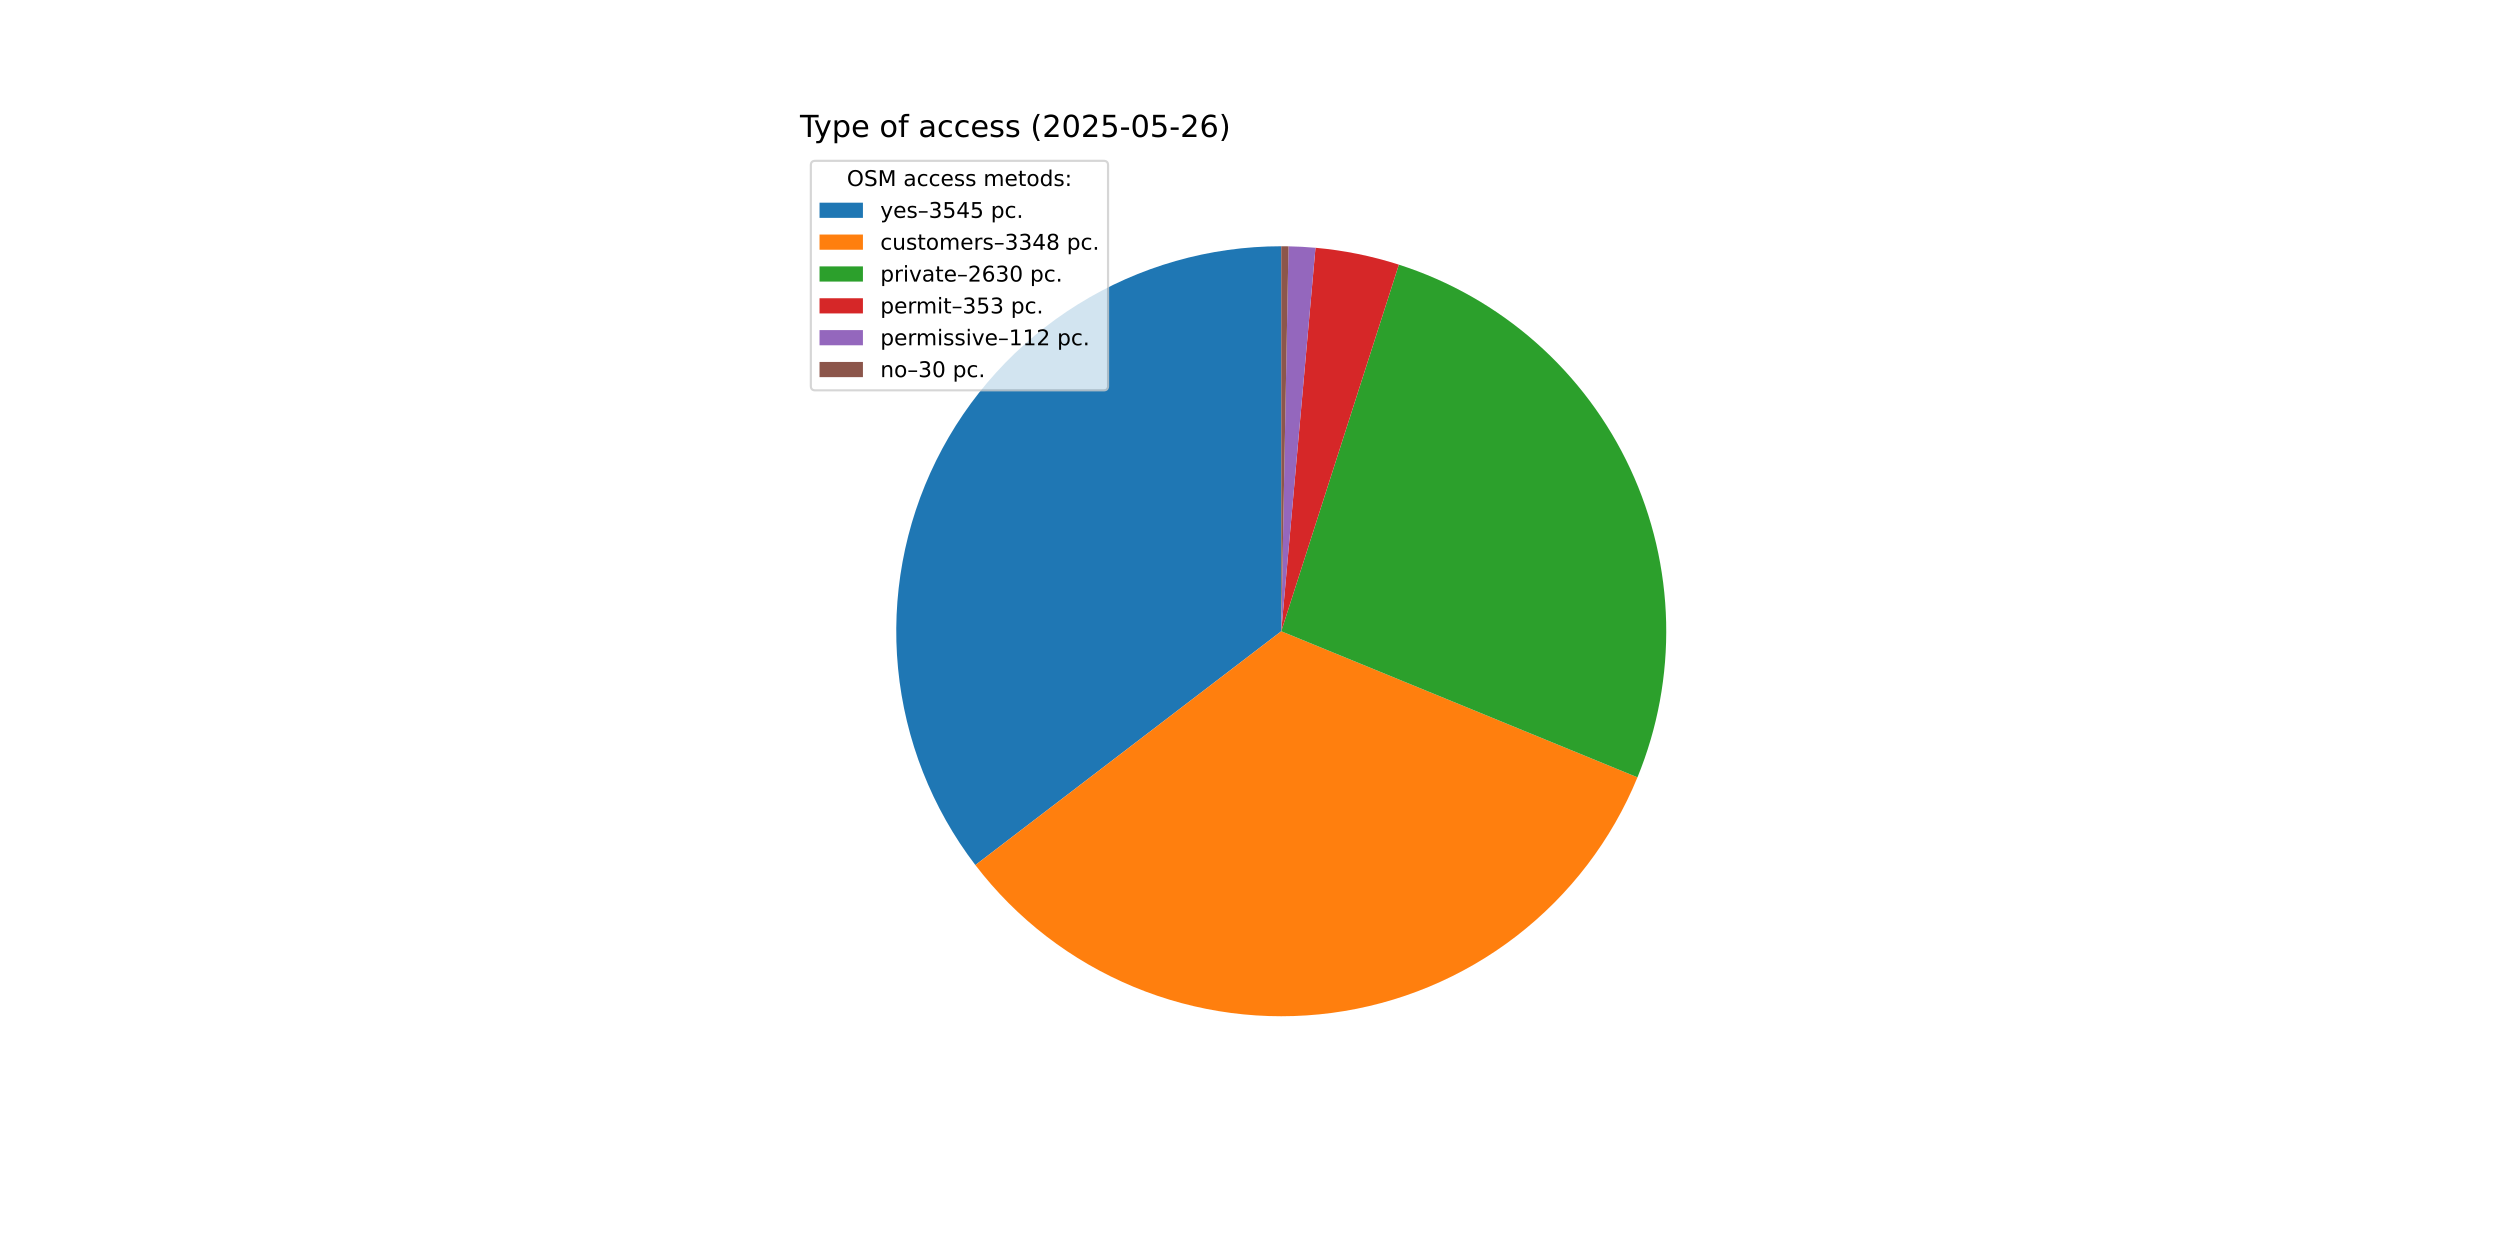
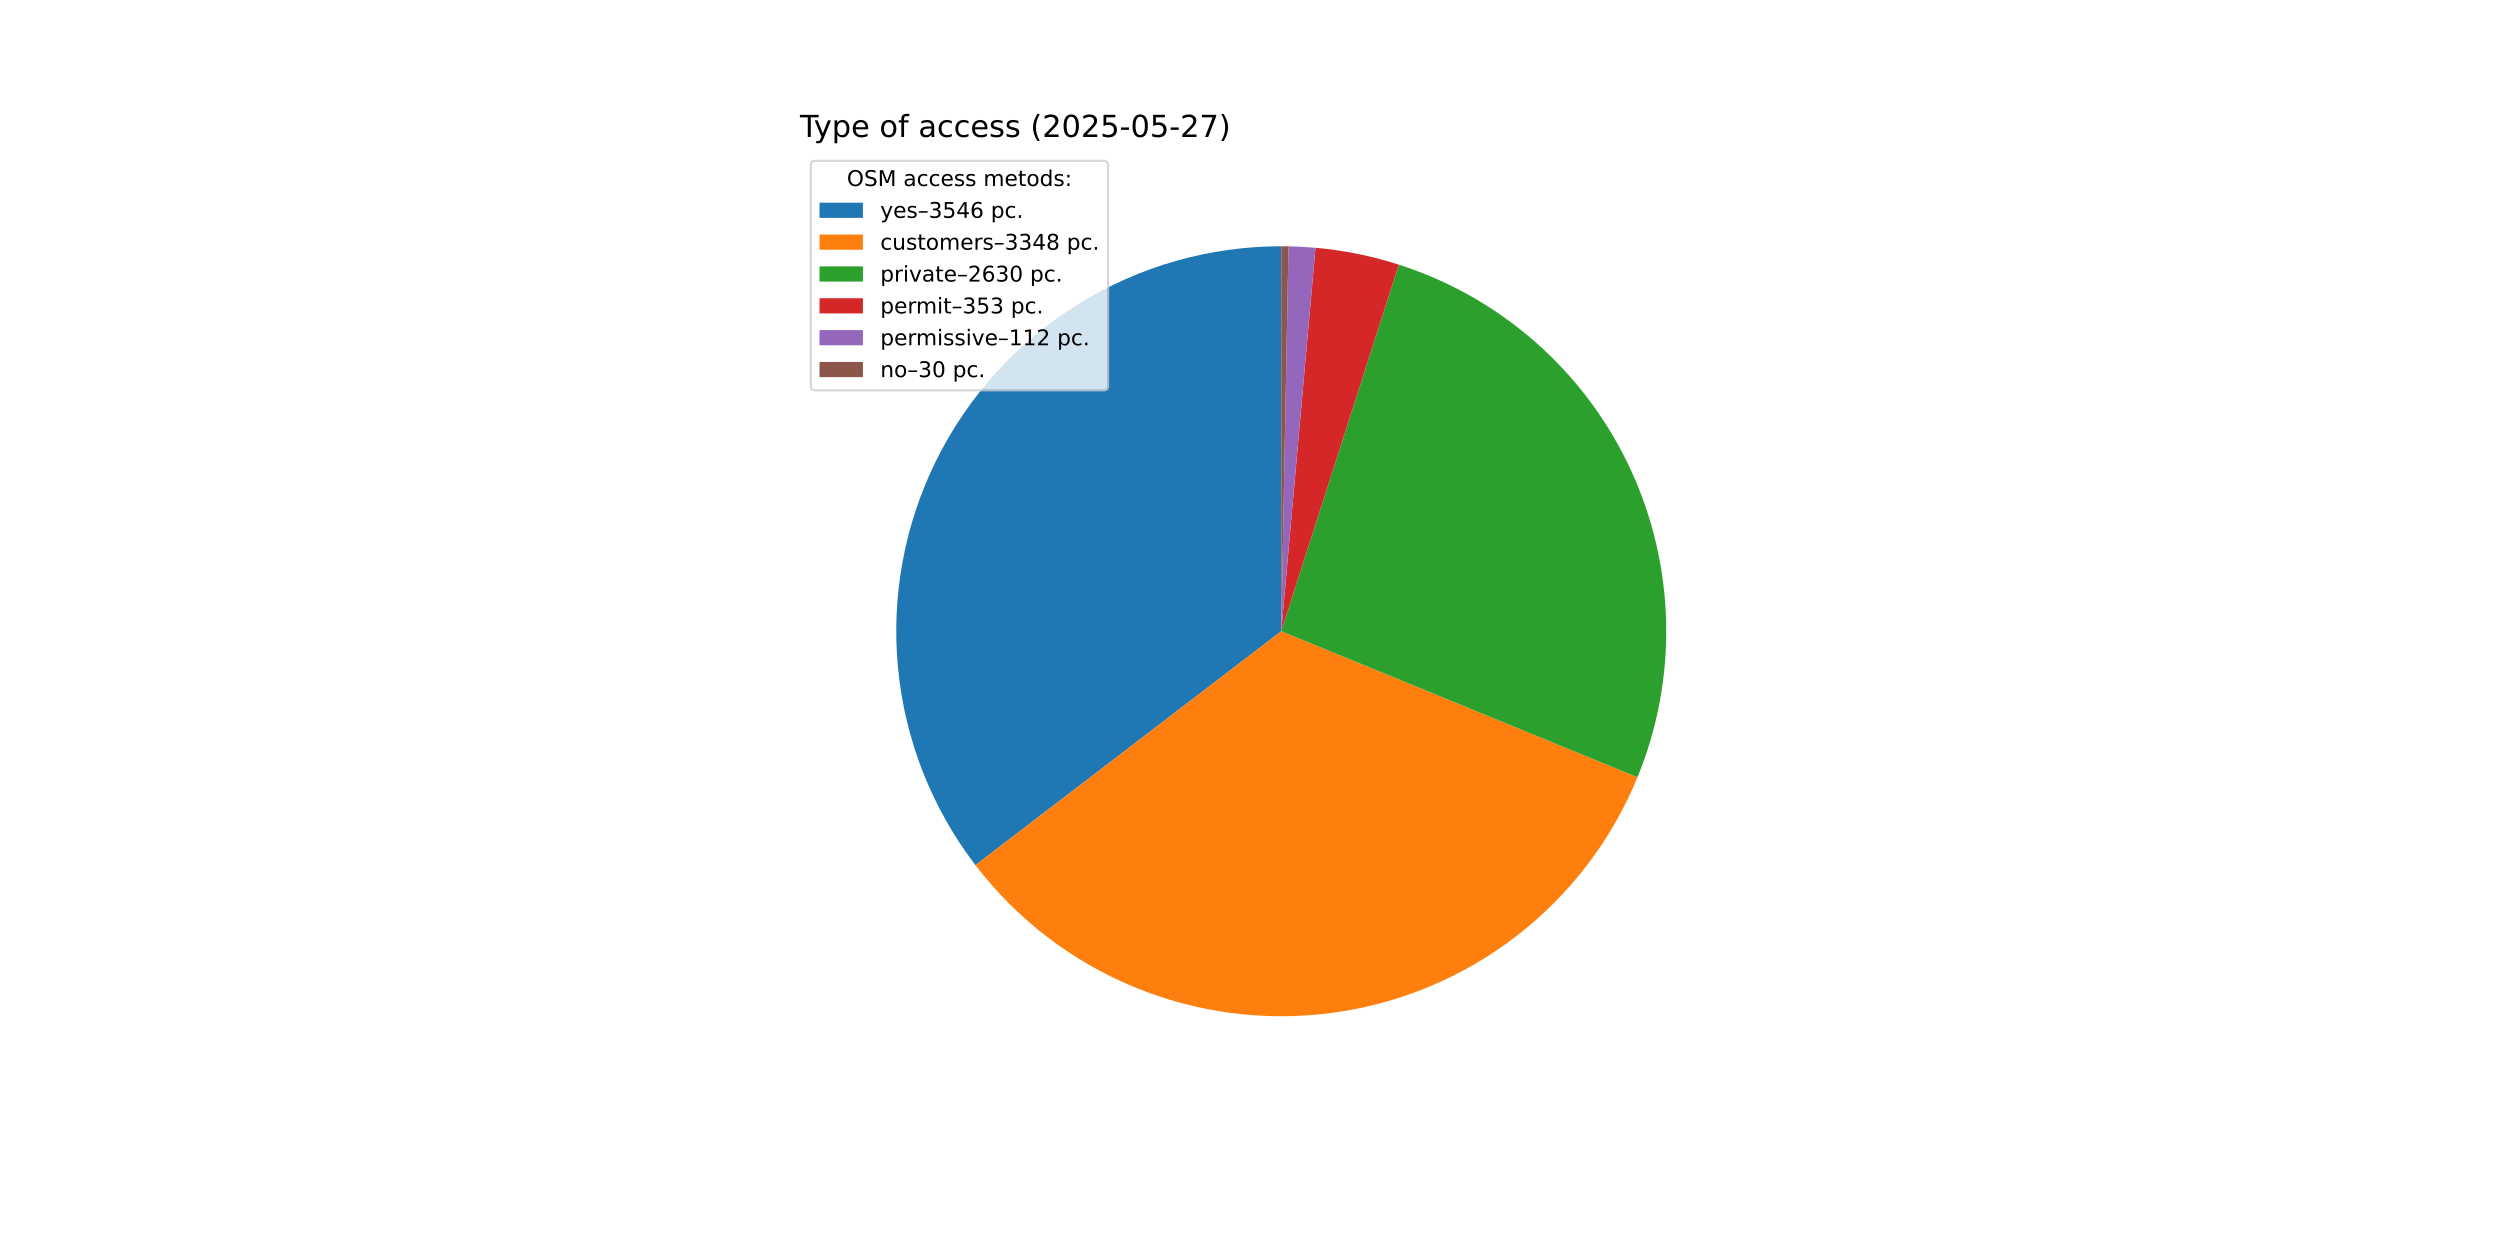
<svg xmlns="http://www.w3.org/2000/svg" xmlns:xlink="http://www.w3.org/1999/xlink" width="1152pt" height="576pt" viewBox="0 0 1152 576" version="1.1">
  <defs>
    <style type="text/css">*{stroke-linejoin: round; stroke-linecap: butt}</style>
  </defs>
  <g id="figure_1">
    <g id="patch_1">
      <path d="M 0 576  L 1152 576  L 1152 0  L 0 0  z " style="fill: #ffffff" />
    </g>
    <g id="axes_1">
      <g id="patch_2">
-         <path d="M 590.4 113.472  C 557.319 113.472 524.889 122.725 496.788 140.18  C 468.688 157.636 446.022 182.608 431.363 212.263  C 416.703 241.918 410.626 275.09 413.822 308.016  C 417.017 340.942 429.359 372.327 449.447 398.61  L 590.4 290.88  z " style="fill: #1f77b4" />
+         <path d="M 590.4 113.472  C 557.313 113.472 524.877 122.728 496.773 140.19  C 468.669 157.651 446.003 182.631 431.347 212.295  C 416.69 241.959 410.621 275.139 413.827 308.07  C 417.033 341.001 429.388 372.388 449.491 398.668  L 590.4 290.88  z " style="fill: #1f77b4" />
      </g>
      <g id="patch_3">
-         <path d="M 449.447 398.61  C 468.406 423.416 493.581 442.783 522.419 454.746  C 551.257 466.71 582.748 470.852 613.699 466.751  C 644.649 462.651 673.976 450.452 698.704 431.393  C 723.432 412.333 742.696 387.079 754.542 358.192  L 590.4 290.88  z " style="fill: #ff7f0e" />
+         <path d="M 449.491 398.668  C 468.458 423.463 493.638 442.818 522.477 454.77  C 551.316 466.723 582.805 470.854 613.752 466.744  C 644.698 462.635 674.018 450.43 698.739 431.366  C 723.46 412.302 742.716 387.046 754.555 358.16  L 590.4 290.88  z " style="fill: #ff7f0e" />
      </g>
      <g id="patch_4">
-         <path d="M 754.542 358.192  C 763.827 335.55 768.328 311.229 767.76 286.764  C 767.192 262.298 761.568 238.212 751.242 216.025  C 740.917 193.837 726.111 174.025 707.758 157.836  C 689.405 141.647 667.9 129.429 644.597 121.953  L 590.4 290.88  z " style="fill: #2ca02c" />
+         <path d="M 754.555 358.16  C 763.835 335.518 768.331 311.199 767.76 286.736  C 767.188 262.273 761.561 238.19 751.234 216.006  C 740.907 193.823 726.1 174.013 707.748 157.827  C 689.396 141.642 667.893 129.426 644.592 121.952  L 590.4 290.88  z " style="fill: #2ca02c" />
      </g>
      <g id="patch_5">
-         <path d="M 644.597 121.953  C 638.362 119.953 632.022 118.299 625.604 117  C 619.186 115.701 612.701 114.758 606.179 114.175  L 590.4 290.88  z " style="fill: #d62728" />
+         <path d="M 644.592 121.952  C 638.358 119.952 632.017 118.298 625.6 116.999  C 619.183 115.7 612.699 114.757 606.178 114.175  L 590.4 290.88  z " style="fill: #d62728" />
      </g>
      <g id="patch_6">
-         <path d="M 606.179 114.175  C 604.11 113.99 602.038 113.842 599.964 113.73  C 597.89 113.618 595.814 113.542 593.738 113.503  L 590.4 290.88  z " style="fill: #9467bd" />
+         <path d="M 606.178 114.175  C 604.109 113.99 602.037 113.842 599.964 113.73  C 597.89 113.618 595.814 113.542 593.738 113.503  L 590.4 290.88  z " style="fill: #9467bd" />
      </g>
      <g id="patch_7">
-         <path d="M 593.738 113.503  C 593.182 113.493 592.625 113.485 592.069 113.48  C 591.513 113.475 590.956 113.472 590.4 113.472  L 590.4 290.88  z " style="fill: #8c564b" />
+         <path d="M 593.738 113.503  C 593.181 113.493 592.625 113.485 592.069 113.48  C 591.513 113.475 590.956 113.472 590.4 113.472  L 590.4 290.88  z " style="fill: #8c564b" />
      </g>
      <g id="matplotlib.axis_1" />
      <g id="matplotlib.axis_2" />
      <g id="text_1">
        <g transform="translate(368.64 63.12) scale(0.14 -0.14)">
          <defs>
            <path id="DejaVuSans-54" d="M -19 4666  L 3928 4666  L 3928 4134  L 2272 4134  L 2272 0  L 1638 0  L 1638 4134  L -19 4134  L -19 4666  z " transform="scale(0.015625)" />
            <path id="DejaVuSans-79" d="M 2059 -325  Q 1816 -950 1584 -1140  Q 1353 -1331 966 -1331  L 506 -1331  L 506 -850  L 844 -850  Q 1081 -850 1212 -737  Q 1344 -625 1503 -206  L 1606 56  L 191 3500  L 800 3500  L 1894 763  L 2988 3500  L 3597 3500  L 2059 -325  z " transform="scale(0.015625)" />
            <path id="DejaVuSans-70" d="M 1159 525  L 1159 -1331  L 581 -1331  L 581 3500  L 1159 3500  L 1159 2969  Q 1341 3281 1617 3432  Q 1894 3584 2278 3584  Q 2916 3584 3314 3078  Q 3713 2572 3713 1747  Q 3713 922 3314 415  Q 2916 -91 2278 -91  Q 1894 -91 1617 61  Q 1341 213 1159 525  z M 3116 1747  Q 3116 2381 2855 2742  Q 2594 3103 2138 3103  Q 1681 3103 1420 2742  Q 1159 2381 1159 1747  Q 1159 1113 1420 752  Q 1681 391 2138 391  Q 2594 391 2855 752  Q 3116 1113 3116 1747  z " transform="scale(0.015625)" />
            <path id="DejaVuSans-65" d="M 3597 1894  L 3597 1613  L 953 1613  Q 991 1019 1311 708  Q 1631 397 2203 397  Q 2534 397 2845 478  Q 3156 559 3463 722  L 3463 178  Q 3153 47 2828 -22  Q 2503 -91 2169 -91  Q 1331 -91 842 396  Q 353 884 353 1716  Q 353 2575 817 3079  Q 1281 3584 2069 3584  Q 2775 3584 3186 3129  Q 3597 2675 3597 1894  z M 3022 2063  Q 3016 2534 2758 2815  Q 2500 3097 2075 3097  Q 1594 3097 1305 2825  Q 1016 2553 972 2059  L 3022 2063  z " transform="scale(0.015625)" />
            <path id="DejaVuSans-20" transform="scale(0.015625)" />
            <path id="DejaVuSans-6f" d="M 1959 3097  Q 1497 3097 1228 2736  Q 959 2375 959 1747  Q 959 1119 1226 758  Q 1494 397 1959 397  Q 2419 397 2687 759  Q 2956 1122 2956 1747  Q 2956 2369 2687 2733  Q 2419 3097 1959 3097  z M 1959 3584  Q 2709 3584 3137 3096  Q 3566 2609 3566 1747  Q 3566 888 3137 398  Q 2709 -91 1959 -91  Q 1206 -91 779 398  Q 353 888 353 1747  Q 353 2609 779 3096  Q 1206 3584 1959 3584  z " transform="scale(0.015625)" />
            <path id="DejaVuSans-66" d="M 2375 4863  L 2375 4384  L 1825 4384  Q 1516 4384 1395 4259  Q 1275 4134 1275 3809  L 1275 3500  L 2222 3500  L 2222 3053  L 1275 3053  L 1275 0  L 697 0  L 697 3053  L 147 3053  L 147 3500  L 697 3500  L 697 3744  Q 697 4328 969 4595  Q 1241 4863 1831 4863  L 2375 4863  z " transform="scale(0.015625)" />
            <path id="DejaVuSans-61" d="M 2194 1759  Q 1497 1759 1228 1600  Q 959 1441 959 1056  Q 959 750 1161 570  Q 1363 391 1709 391  Q 2188 391 2477 730  Q 2766 1069 2766 1631  L 2766 1759  L 2194 1759  z M 3341 1997  L 3341 0  L 2766 0  L 2766 531  Q 2569 213 2275 61  Q 1981 -91 1556 -91  Q 1019 -91 701 211  Q 384 513 384 1019  Q 384 1609 779 1909  Q 1175 2209 1959 2209  L 2766 2209  L 2766 2266  Q 2766 2663 2505 2880  Q 2244 3097 1772 3097  Q 1472 3097 1187 3025  Q 903 2953 641 2809  L 641 3341  Q 956 3463 1253 3523  Q 1550 3584 1831 3584  Q 2591 3584 2966 3190  Q 3341 2797 3341 1997  z " transform="scale(0.015625)" />
            <path id="DejaVuSans-63" d="M 3122 3366  L 3122 2828  Q 2878 2963 2633 3030  Q 2388 3097 2138 3097  Q 1578 3097 1268 2742  Q 959 2388 959 1747  Q 959 1106 1268 751  Q 1578 397 2138 397  Q 2388 397 2633 464  Q 2878 531 3122 666  L 3122 134  Q 2881 22 2623 -34  Q 2366 -91 2075 -91  Q 1284 -91 818 406  Q 353 903 353 1747  Q 353 2603 823 3093  Q 1294 3584 2113 3584  Q 2378 3584 2631 3529  Q 2884 3475 3122 3366  z " transform="scale(0.015625)" />
            <path id="DejaVuSans-73" d="M 2834 3397  L 2834 2853  Q 2591 2978 2328 3040  Q 2066 3103 1784 3103  Q 1356 3103 1142 2972  Q 928 2841 928 2578  Q 928 2378 1081 2264  Q 1234 2150 1697 2047  L 1894 2003  Q 2506 1872 2764 1633  Q 3022 1394 3022 966  Q 3022 478 2636 193  Q 2250 -91 1575 -91  Q 1294 -91 989 -36  Q 684 19 347 128  L 347 722  Q 666 556 975 473  Q 1284 391 1588 391  Q 1994 391 2212 530  Q 2431 669 2431 922  Q 2431 1156 2273 1281  Q 2116 1406 1581 1522  L 1381 1569  Q 847 1681 609 1914  Q 372 2147 372 2553  Q 372 3047 722 3315  Q 1072 3584 1716 3584  Q 2034 3584 2315 3537  Q 2597 3491 2834 3397  z " transform="scale(0.015625)" />
            <path id="DejaVuSans-28" d="M 1984 4856  Q 1566 4138 1362 3434  Q 1159 2731 1159 2009  Q 1159 1288 1364 580  Q 1569 -128 1984 -844  L 1484 -844  Q 1016 -109 783 600  Q 550 1309 550 2009  Q 550 2706 781 3412  Q 1013 4119 1484 4856  L 1984 4856  z " transform="scale(0.015625)" />
            <path id="DejaVuSans-32" d="M 1228 531  L 3431 531  L 3431 0  L 469 0  L 469 531  Q 828 903 1448 1529  Q 2069 2156 2228 2338  Q 2531 2678 2651 2914  Q 2772 3150 2772 3378  Q 2772 3750 2511 3984  Q 2250 4219 1831 4219  Q 1534 4219 1204 4116  Q 875 4013 500 3803  L 500 4441  Q 881 4594 1212 4672  Q 1544 4750 1819 4750  Q 2544 4750 2975 4387  Q 3406 4025 3406 3419  Q 3406 3131 3298 2873  Q 3191 2616 2906 2266  Q 2828 2175 2409 1742  Q 1991 1309 1228 531  z " transform="scale(0.015625)" />
            <path id="DejaVuSans-30" d="M 2034 4250  Q 1547 4250 1301 3770  Q 1056 3291 1056 2328  Q 1056 1369 1301 889  Q 1547 409 2034 409  Q 2525 409 2770 889  Q 3016 1369 3016 2328  Q 3016 3291 2770 3770  Q 2525 4250 2034 4250  z M 2034 4750  Q 2819 4750 3233 4129  Q 3647 3509 3647 2328  Q 3647 1150 3233 529  Q 2819 -91 2034 -91  Q 1250 -91 836 529  Q 422 1150 422 2328  Q 422 3509 836 4129  Q 1250 4750 2034 4750  z " transform="scale(0.015625)" />
            <path id="DejaVuSans-35" d="M 691 4666  L 3169 4666  L 3169 4134  L 1269 4134  L 1269 2991  Q 1406 3038 1543 3061  Q 1681 3084 1819 3084  Q 2600 3084 3056 2656  Q 3513 2228 3513 1497  Q 3513 744 3044 326  Q 2575 -91 1722 -91  Q 1428 -91 1123 -41  Q 819 9 494 109  L 494 744  Q 775 591 1075 516  Q 1375 441 1709 441  Q 2250 441 2565 725  Q 2881 1009 2881 1497  Q 2881 1984 2565 2268  Q 2250 2553 1709 2553  Q 1456 2553 1204 2497  Q 953 2441 691 2322  L 691 4666  z " transform="scale(0.015625)" />
            <path id="DejaVuSans-2d" d="M 313 2009  L 1997 2009  L 1997 1497  L 313 1497  L 313 2009  z " transform="scale(0.015625)" />
-             <path id="DejaVuSans-36" d="M 2113 2584  Q 1688 2584 1439 2293  Q 1191 2003 1191 1497  Q 1191 994 1439 701  Q 1688 409 2113 409  Q 2538 409 2786 701  Q 3034 994 3034 1497  Q 3034 2003 2786 2293  Q 2538 2584 2113 2584  z M 3366 4563  L 3366 3988  Q 3128 4100 2886 4159  Q 2644 4219 2406 4219  Q 1781 4219 1451 3797  Q 1122 3375 1075 2522  Q 1259 2794 1537 2939  Q 1816 3084 2150 3084  Q 2853 3084 3261 2657  Q 3669 2231 3669 1497  Q 3669 778 3244 343  Q 2819 -91 2113 -91  Q 1303 -91 875 529  Q 447 1150 447 2328  Q 447 3434 972 4092  Q 1497 4750 2381 4750  Q 2619 4750 2861 4703  Q 3103 4656 3366 4563  z " transform="scale(0.015625)" />
+             <path id="DejaVuSans-37" d="M 525 4666  L 3525 4666  L 3525 4397  L 1831 0  L 1172 0  L 2766 4134  L 525 4134  L 525 4666  z " transform="scale(0.015625)" />
            <path id="DejaVuSans-29" d="M 513 4856  L 1013 4856  Q 1481 4119 1714 3412  Q 1947 2706 1947 2009  Q 1947 1309 1714 600  Q 1481 -109 1013 -844  L 513 -844  Q 928 -128 1133 580  Q 1338 1288 1338 2009  Q 1338 2731 1133 3434  Q 928 4138 513 4856  z " transform="scale(0.015625)" />
          </defs>
          <use xlink:href="#DejaVuSans-54" />
          <use xlink:href="#DejaVuSans-79" x="45.459" />
          <use xlink:href="#DejaVuSans-70" x="104.639" />
          <use xlink:href="#DejaVuSans-65" x="168.115" />
          <use xlink:href="#DejaVuSans-20" x="229.639" />
          <use xlink:href="#DejaVuSans-6f" x="261.426" />
          <use xlink:href="#DejaVuSans-66" x="322.607" />
          <use xlink:href="#DejaVuSans-20" x="357.812" />
          <use xlink:href="#DejaVuSans-61" x="389.6" />
          <use xlink:href="#DejaVuSans-63" x="450.879" />
          <use xlink:href="#DejaVuSans-63" x="505.859" />
          <use xlink:href="#DejaVuSans-65" x="560.84" />
          <use xlink:href="#DejaVuSans-73" x="622.363" />
          <use xlink:href="#DejaVuSans-73" x="674.463" />
          <use xlink:href="#DejaVuSans-20" x="726.562" />
          <use xlink:href="#DejaVuSans-28" x="758.35" />
          <use xlink:href="#DejaVuSans-32" x="797.363" />
          <use xlink:href="#DejaVuSans-30" x="860.986" />
          <use xlink:href="#DejaVuSans-32" x="924.609" />
          <use xlink:href="#DejaVuSans-35" x="988.232" />
          <use xlink:href="#DejaVuSans-2d" x="1051.855" />
          <use xlink:href="#DejaVuSans-30" x="1087.939" />
          <use xlink:href="#DejaVuSans-35" x="1151.562" />
          <use xlink:href="#DejaVuSans-2d" x="1215.186" />
          <use xlink:href="#DejaVuSans-32" x="1251.27" />
-           <use xlink:href="#DejaVuSans-36" x="1314.893" />
+           <use xlink:href="#DejaVuSans-37" x="1314.893" />
          <use xlink:href="#DejaVuSans-29" x="1378.516" />
        </g>
      </g>
      <g id="legend_1">
        <g id="patch_8">
          <path d="M 375.64 179.867  L 508.592 179.867  Q 510.592 179.867 510.592 177.867  L 510.592 76.12  Q 510.592 74.12 508.592 74.12  L 375.64 74.12  Q 373.64 74.12 373.64 76.12  L 373.64 177.867  Q 373.64 179.867 375.64 179.867  z " style="fill: #ffffff; opacity: 0.8; stroke: #cccccc; stroke-linejoin: miter" />
        </g>
        <g id="text_2">
          <g transform="translate(390.2353 85.71844) scale(0.1 -0.1)">
            <defs>
              <path id="DejaVuSans-4f" d="M 2522 4238  Q 1834 4238 1429 3725  Q 1025 3213 1025 2328  Q 1025 1447 1429 934  Q 1834 422 2522 422  Q 3209 422 3611 934  Q 4013 1447 4013 2328  Q 4013 3213 3611 3725  Q 3209 4238 2522 4238  z M 2522 4750  Q 3503 4750 4090 4092  Q 4678 3434 4678 2328  Q 4678 1225 4090 567  Q 3503 -91 2522 -91  Q 1538 -91 948 565  Q 359 1222 359 2328  Q 359 3434 948 4092  Q 1538 4750 2522 4750  z " transform="scale(0.015625)" />
              <path id="DejaVuSans-53" d="M 3425 4513  L 3425 3897  Q 3066 4069 2747 4153  Q 2428 4238 2131 4238  Q 1616 4238 1336 4038  Q 1056 3838 1056 3469  Q 1056 3159 1242 3001  Q 1428 2844 1947 2747  L 2328 2669  Q 3034 2534 3370 2195  Q 3706 1856 3706 1288  Q 3706 609 3251 259  Q 2797 -91 1919 -91  Q 1588 -91 1214 -16  Q 841 59 441 206  L 441 856  Q 825 641 1194 531  Q 1563 422 1919 422  Q 2459 422 2753 634  Q 3047 847 3047 1241  Q 3047 1584 2836 1778  Q 2625 1972 2144 2069  L 1759 2144  Q 1053 2284 737 2584  Q 422 2884 422 3419  Q 422 4038 858 4394  Q 1294 4750 2059 4750  Q 2388 4750 2728 4690  Q 3069 4631 3425 4513  z " transform="scale(0.015625)" />
              <path id="DejaVuSans-4d" d="M 628 4666  L 1569 4666  L 2759 1491  L 3956 4666  L 4897 4666  L 4897 0  L 4281 0  L 4281 4097  L 3078 897  L 2444 897  L 1241 4097  L 1241 0  L 628 0  L 628 4666  z " transform="scale(0.015625)" />
              <path id="DejaVuSans-6d" d="M 3328 2828  Q 3544 3216 3844 3400  Q 4144 3584 4550 3584  Q 5097 3584 5394 3201  Q 5691 2819 5691 2113  L 5691 0  L 5113 0  L 5113 2094  Q 5113 2597 4934 2840  Q 4756 3084 4391 3084  Q 3944 3084 3684 2787  Q 3425 2491 3425 1978  L 3425 0  L 2847 0  L 2847 2094  Q 2847 2600 2669 2842  Q 2491 3084 2119 3084  Q 1678 3084 1418 2786  Q 1159 2488 1159 1978  L 1159 0  L 581 0  L 581 3500  L 1159 3500  L 1159 2956  Q 1356 3278 1631 3431  Q 1906 3584 2284 3584  Q 2666 3584 2933 3390  Q 3200 3197 3328 2828  z " transform="scale(0.015625)" />
              <path id="DejaVuSans-74" d="M 1172 4494  L 1172 3500  L 2356 3500  L 2356 3053  L 1172 3053  L 1172 1153  Q 1172 725 1289 603  Q 1406 481 1766 481  L 2356 481  L 2356 0  L 1766 0  Q 1100 0 847 248  Q 594 497 594 1153  L 594 3053  L 172 3053  L 172 3500  L 594 3500  L 594 4494  L 1172 4494  z " transform="scale(0.015625)" />
              <path id="DejaVuSans-64" d="M 2906 2969  L 2906 4863  L 3481 4863  L 3481 0  L 2906 0  L 2906 525  Q 2725 213 2448 61  Q 2172 -91 1784 -91  Q 1150 -91 751 415  Q 353 922 353 1747  Q 353 2572 751 3078  Q 1150 3584 1784 3584  Q 2172 3584 2448 3432  Q 2725 3281 2906 2969  z M 947 1747  Q 947 1113 1208 752  Q 1469 391 1925 391  Q 2381 391 2643 752  Q 2906 1113 2906 1747  Q 2906 2381 2643 2742  Q 2381 3103 1925 3103  Q 1469 3103 1208 2742  Q 947 2381 947 1747  z " transform="scale(0.015625)" />
              <path id="DejaVuSans-3a" d="M 750 794  L 1409 794  L 1409 0  L 750 0  L 750 794  z M 750 3309  L 1409 3309  L 1409 2516  L 750 2516  L 750 3309  z " transform="scale(0.015625)" />
            </defs>
            <use xlink:href="#DejaVuSans-4f" />
            <use xlink:href="#DejaVuSans-53" x="78.711" />
            <use xlink:href="#DejaVuSans-4d" x="142.188" />
            <use xlink:href="#DejaVuSans-20" x="228.467" />
            <use xlink:href="#DejaVuSans-61" x="260.254" />
            <use xlink:href="#DejaVuSans-63" x="321.533" />
            <use xlink:href="#DejaVuSans-63" x="376.514" />
            <use xlink:href="#DejaVuSans-65" x="431.494" />
            <use xlink:href="#DejaVuSans-73" x="493.018" />
            <use xlink:href="#DejaVuSans-73" x="545.117" />
            <use xlink:href="#DejaVuSans-20" x="597.217" />
            <use xlink:href="#DejaVuSans-6d" x="629.004" />
            <use xlink:href="#DejaVuSans-65" x="726.416" />
            <use xlink:href="#DejaVuSans-74" x="787.939" />
            <use xlink:href="#DejaVuSans-6f" x="827.148" />
            <use xlink:href="#DejaVuSans-64" x="888.33" />
            <use xlink:href="#DejaVuSans-73" x="951.807" />
            <use xlink:href="#DejaVuSans-3a" x="1003.906" />
          </g>
        </g>
        <g id="patch_9">
          <path d="M 377.64 100.397  L 397.64 100.397  L 397.64 93.397  L 377.64 93.397  z " style="fill: #1f77b4" />
        </g>
        <g id="text_3">
          <g transform="translate(405.64 100.3966) scale(0.1 -0.1)">
            <defs>
              <path id="DejaVuSans-2013" d="M 313 1978  L 2888 1978  L 2888 1528  L 313 1528  L 313 1978  z " transform="scale(0.015625)" />
              <path id="DejaVuSans-33" d="M 2597 2516  Q 3050 2419 3304 2112  Q 3559 1806 3559 1356  Q 3559 666 3084 287  Q 2609 -91 1734 -91  Q 1441 -91 1130 -33  Q 819 25 488 141  L 488 750  Q 750 597 1062 519  Q 1375 441 1716 441  Q 2309 441 2620 675  Q 2931 909 2931 1356  Q 2931 1769 2642 2001  Q 2353 2234 1838 2234  L 1294 2234  L 1294 2753  L 1863 2753  Q 2328 2753 2575 2939  Q 2822 3125 2822 3475  Q 2822 3834 2567 4026  Q 2313 4219 1838 4219  Q 1578 4219 1281 4162  Q 984 4106 628 3988  L 628 4550  Q 988 4650 1302 4700  Q 1616 4750 1894 4750  Q 2613 4750 3031 4423  Q 3450 4097 3450 3541  Q 3450 3153 3228 2886  Q 3006 2619 2597 2516  z " transform="scale(0.015625)" />
              <path id="DejaVuSans-34" d="M 2419 4116  L 825 1625  L 2419 1625  L 2419 4116  z M 2253 4666  L 3047 4666  L 3047 1625  L 3713 1625  L 3713 1100  L 3047 1100  L 3047 0  L 2419 0  L 2419 1100  L 313 1100  L 313 1709  L 2253 4666  z " transform="scale(0.015625)" />
+               <path id="DejaVuSans-36" d="M 2113 2584  Q 1688 2584 1439 2293  Q 1191 2003 1191 1497  Q 1191 994 1439 701  Q 1688 409 2113 409  Q 2538 409 2786 701  Q 3034 994 3034 1497  Q 3034 2003 2786 2293  Q 2538 2584 2113 2584  z M 3366 4563  L 3366 3988  Q 3128 4100 2886 4159  Q 2644 4219 2406 4219  Q 1781 4219 1451 3797  Q 1122 3375 1075 2522  Q 1259 2794 1537 2939  Q 1816 3084 2150 3084  Q 2853 3084 3261 2657  Q 3669 2231 3669 1497  Q 3669 778 3244 343  Q 2819 -91 2113 -91  Q 1303 -91 875 529  Q 447 1150 447 2328  Q 447 3434 972 4092  Q 1497 4750 2381 4750  Q 2619 4750 2861 4703  Q 3103 4656 3366 4563  z " transform="scale(0.015625)" />
              <path id="DejaVuSans-2e" d="M 684 794  L 1344 794  L 1344 0  L 684 0  L 684 794  z " transform="scale(0.015625)" />
            </defs>
            <use xlink:href="#DejaVuSans-79" />
            <use xlink:href="#DejaVuSans-65" x="59.18" />
            <use xlink:href="#DejaVuSans-73" x="120.703" />
            <use xlink:href="#DejaVuSans-2013" x="172.803" />
            <use xlink:href="#DejaVuSans-33" x="222.803" />
            <use xlink:href="#DejaVuSans-35" x="286.426" />
            <use xlink:href="#DejaVuSans-34" x="350.049" />
-             <use xlink:href="#DejaVuSans-35" x="413.672" />
+             <use xlink:href="#DejaVuSans-36" x="413.672" />
            <use xlink:href="#DejaVuSans-20" x="477.295" />
            <use xlink:href="#DejaVuSans-70" x="509.082" />
            <use xlink:href="#DejaVuSans-63" x="572.559" />
            <use xlink:href="#DejaVuSans-2e" x="627.539" />
          </g>
        </g>
        <g id="patch_10">
          <path d="M 377.64 115.075  L 397.64 115.075  L 397.64 108.075  L 377.64 108.075  z " style="fill: #ff7f0e" />
        </g>
        <g id="text_4">
          <g transform="translate(405.64 115.0747) scale(0.1 -0.1)">
            <defs>
              <path id="DejaVuSans-75" d="M 544 1381  L 544 3500  L 1119 3500  L 1119 1403  Q 1119 906 1312 657  Q 1506 409 1894 409  Q 2359 409 2629 706  Q 2900 1003 2900 1516  L 2900 3500  L 3475 3500  L 3475 0  L 2900 0  L 2900 538  Q 2691 219 2414 64  Q 2138 -91 1772 -91  Q 1169 -91 856 284  Q 544 659 544 1381  z M 1991 3584  L 1991 3584  z " transform="scale(0.015625)" />
              <path id="DejaVuSans-72" d="M 2631 2963  Q 2534 3019 2420 3045  Q 2306 3072 2169 3072  Q 1681 3072 1420 2755  Q 1159 2438 1159 1844  L 1159 0  L 581 0  L 581 3500  L 1159 3500  L 1159 2956  Q 1341 3275 1631 3429  Q 1922 3584 2338 3584  Q 2397 3584 2469 3576  Q 2541 3569 2628 3553  L 2631 2963  z " transform="scale(0.015625)" />
              <path id="DejaVuSans-38" d="M 2034 2216  Q 1584 2216 1326 1975  Q 1069 1734 1069 1313  Q 1069 891 1326 650  Q 1584 409 2034 409  Q 2484 409 2743 651  Q 3003 894 3003 1313  Q 3003 1734 2745 1975  Q 2488 2216 2034 2216  z M 1403 2484  Q 997 2584 770 2862  Q 544 3141 544 3541  Q 544 4100 942 4425  Q 1341 4750 2034 4750  Q 2731 4750 3128 4425  Q 3525 4100 3525 3541  Q 3525 3141 3298 2862  Q 3072 2584 2669 2484  Q 3125 2378 3379 2068  Q 3634 1759 3634 1313  Q 3634 634 3220 271  Q 2806 -91 2034 -91  Q 1263 -91 848 271  Q 434 634 434 1313  Q 434 1759 690 2068  Q 947 2378 1403 2484  z M 1172 3481  Q 1172 3119 1398 2916  Q 1625 2713 2034 2713  Q 2441 2713 2670 2916  Q 2900 3119 2900 3481  Q 2900 3844 2670 4047  Q 2441 4250 2034 4250  Q 1625 4250 1398 4047  Q 1172 3844 1172 3481  z " transform="scale(0.015625)" />
            </defs>
            <use xlink:href="#DejaVuSans-63" />
            <use xlink:href="#DejaVuSans-75" x="54.98" />
            <use xlink:href="#DejaVuSans-73" x="118.359" />
            <use xlink:href="#DejaVuSans-74" x="170.459" />
            <use xlink:href="#DejaVuSans-6f" x="209.668" />
            <use xlink:href="#DejaVuSans-6d" x="270.85" />
            <use xlink:href="#DejaVuSans-65" x="368.262" />
            <use xlink:href="#DejaVuSans-72" x="429.785" />
            <use xlink:href="#DejaVuSans-73" x="470.898" />
            <use xlink:href="#DejaVuSans-2013" x="522.998" />
            <use xlink:href="#DejaVuSans-33" x="572.998" />
            <use xlink:href="#DejaVuSans-33" x="636.621" />
            <use xlink:href="#DejaVuSans-34" x="700.244" />
            <use xlink:href="#DejaVuSans-38" x="763.867" />
            <use xlink:href="#DejaVuSans-20" x="827.49" />
            <use xlink:href="#DejaVuSans-70" x="859.277" />
            <use xlink:href="#DejaVuSans-63" x="922.754" />
            <use xlink:href="#DejaVuSans-2e" x="977.734" />
          </g>
        </g>
        <g id="patch_11">
          <path d="M 377.64 129.753  L 397.64 129.753  L 397.64 122.753  L 377.64 122.753  z " style="fill: #2ca02c" />
        </g>
        <g id="text_5">
          <g transform="translate(405.64 129.7528) scale(0.1 -0.1)">
            <defs>
              <path id="DejaVuSans-69" d="M 603 3500  L 1178 3500  L 1178 0  L 603 0  L 603 3500  z M 603 4863  L 1178 4863  L 1178 4134  L 603 4134  L 603 4863  z " transform="scale(0.015625)" />
              <path id="DejaVuSans-76" d="M 191 3500  L 800 3500  L 1894 563  L 2988 3500  L 3597 3500  L 2284 0  L 1503 0  L 191 3500  z " transform="scale(0.015625)" />
            </defs>
            <use xlink:href="#DejaVuSans-70" />
            <use xlink:href="#DejaVuSans-72" x="63.477" />
            <use xlink:href="#DejaVuSans-69" x="104.59" />
            <use xlink:href="#DejaVuSans-76" x="132.373" />
            <use xlink:href="#DejaVuSans-61" x="191.553" />
            <use xlink:href="#DejaVuSans-74" x="252.832" />
            <use xlink:href="#DejaVuSans-65" x="292.041" />
            <use xlink:href="#DejaVuSans-2013" x="353.564" />
            <use xlink:href="#DejaVuSans-32" x="403.564" />
            <use xlink:href="#DejaVuSans-36" x="467.188" />
            <use xlink:href="#DejaVuSans-33" x="530.811" />
            <use xlink:href="#DejaVuSans-30" x="594.434" />
            <use xlink:href="#DejaVuSans-20" x="658.057" />
            <use xlink:href="#DejaVuSans-70" x="689.844" />
            <use xlink:href="#DejaVuSans-63" x="753.32" />
            <use xlink:href="#DejaVuSans-2e" x="808.301" />
          </g>
        </g>
        <g id="patch_12">
          <path d="M 377.64 144.431  L 397.64 144.431  L 397.64 137.431  L 377.64 137.431  z " style="fill: #d62728" />
        </g>
        <g id="text_6">
          <g transform="translate(405.64 144.4309) scale(0.1 -0.1)">
            <use xlink:href="#DejaVuSans-70" />
            <use xlink:href="#DejaVuSans-65" x="63.477" />
            <use xlink:href="#DejaVuSans-72" x="125" />
            <use xlink:href="#DejaVuSans-6d" x="164.363" />
            <use xlink:href="#DejaVuSans-69" x="261.775" />
            <use xlink:href="#DejaVuSans-74" x="289.559" />
            <use xlink:href="#DejaVuSans-2013" x="328.768" />
            <use xlink:href="#DejaVuSans-33" x="378.768" />
            <use xlink:href="#DejaVuSans-35" x="442.391" />
            <use xlink:href="#DejaVuSans-33" x="506.014" />
            <use xlink:href="#DejaVuSans-20" x="569.637" />
            <use xlink:href="#DejaVuSans-70" x="601.424" />
            <use xlink:href="#DejaVuSans-63" x="664.9" />
            <use xlink:href="#DejaVuSans-2e" x="719.881" />
          </g>
        </g>
        <g id="patch_13">
          <path d="M 377.64 159.109  L 397.64 159.109  L 397.64 152.109  L 377.64 152.109  z " style="fill: #9467bd" />
        </g>
        <g id="text_7">
          <g transform="translate(405.64 159.1091) scale(0.1 -0.1)">
            <defs>
              <path id="DejaVuSans-31" d="M 794 531  L 1825 531  L 1825 4091  L 703 3866  L 703 4441  L 1819 4666  L 2450 4666  L 2450 531  L 3481 531  L 3481 0  L 794 0  L 794 531  z " transform="scale(0.015625)" />
            </defs>
            <use xlink:href="#DejaVuSans-70" />
            <use xlink:href="#DejaVuSans-65" x="63.477" />
            <use xlink:href="#DejaVuSans-72" x="125" />
            <use xlink:href="#DejaVuSans-6d" x="164.363" />
            <use xlink:href="#DejaVuSans-69" x="261.775" />
            <use xlink:href="#DejaVuSans-73" x="289.559" />
            <use xlink:href="#DejaVuSans-73" x="341.658" />
            <use xlink:href="#DejaVuSans-69" x="393.758" />
            <use xlink:href="#DejaVuSans-76" x="421.541" />
            <use xlink:href="#DejaVuSans-65" x="480.721" />
            <use xlink:href="#DejaVuSans-2013" x="542.244" />
            <use xlink:href="#DejaVuSans-31" x="592.244" />
            <use xlink:href="#DejaVuSans-31" x="655.867" />
            <use xlink:href="#DejaVuSans-32" x="719.49" />
            <use xlink:href="#DejaVuSans-20" x="783.113" />
            <use xlink:href="#DejaVuSans-70" x="814.9" />
            <use xlink:href="#DejaVuSans-63" x="878.377" />
            <use xlink:href="#DejaVuSans-2e" x="933.357" />
          </g>
        </g>
        <g id="patch_14">
          <path d="M 377.64 173.787  L 397.64 173.787  L 397.64 166.787  L 377.64 166.787  z " style="fill: #8c564b" />
        </g>
        <g id="text_8">
          <g transform="translate(405.64 173.7872) scale(0.1 -0.1)">
            <defs>
              <path id="DejaVuSans-6e" d="M 3513 2113  L 3513 0  L 2938 0  L 2938 2094  Q 2938 2591 2744 2837  Q 2550 3084 2163 3084  Q 1697 3084 1428 2787  Q 1159 2491 1159 1978  L 1159 0  L 581 0  L 581 3500  L 1159 3500  L 1159 2956  Q 1366 3272 1645 3428  Q 1925 3584 2291 3584  Q 2894 3584 3203 3211  Q 3513 2838 3513 2113  z " transform="scale(0.015625)" />
            </defs>
            <use xlink:href="#DejaVuSans-6e" />
            <use xlink:href="#DejaVuSans-6f" x="63.379" />
            <use xlink:href="#DejaVuSans-2013" x="124.561" />
            <use xlink:href="#DejaVuSans-33" x="174.561" />
            <use xlink:href="#DejaVuSans-30" x="238.184" />
            <use xlink:href="#DejaVuSans-20" x="301.807" />
            <use xlink:href="#DejaVuSans-70" x="333.594" />
            <use xlink:href="#DejaVuSans-63" x="397.07" />
            <use xlink:href="#DejaVuSans-2e" x="452.051" />
          </g>
        </g>
      </g>
    </g>
  </g>
</svg>
